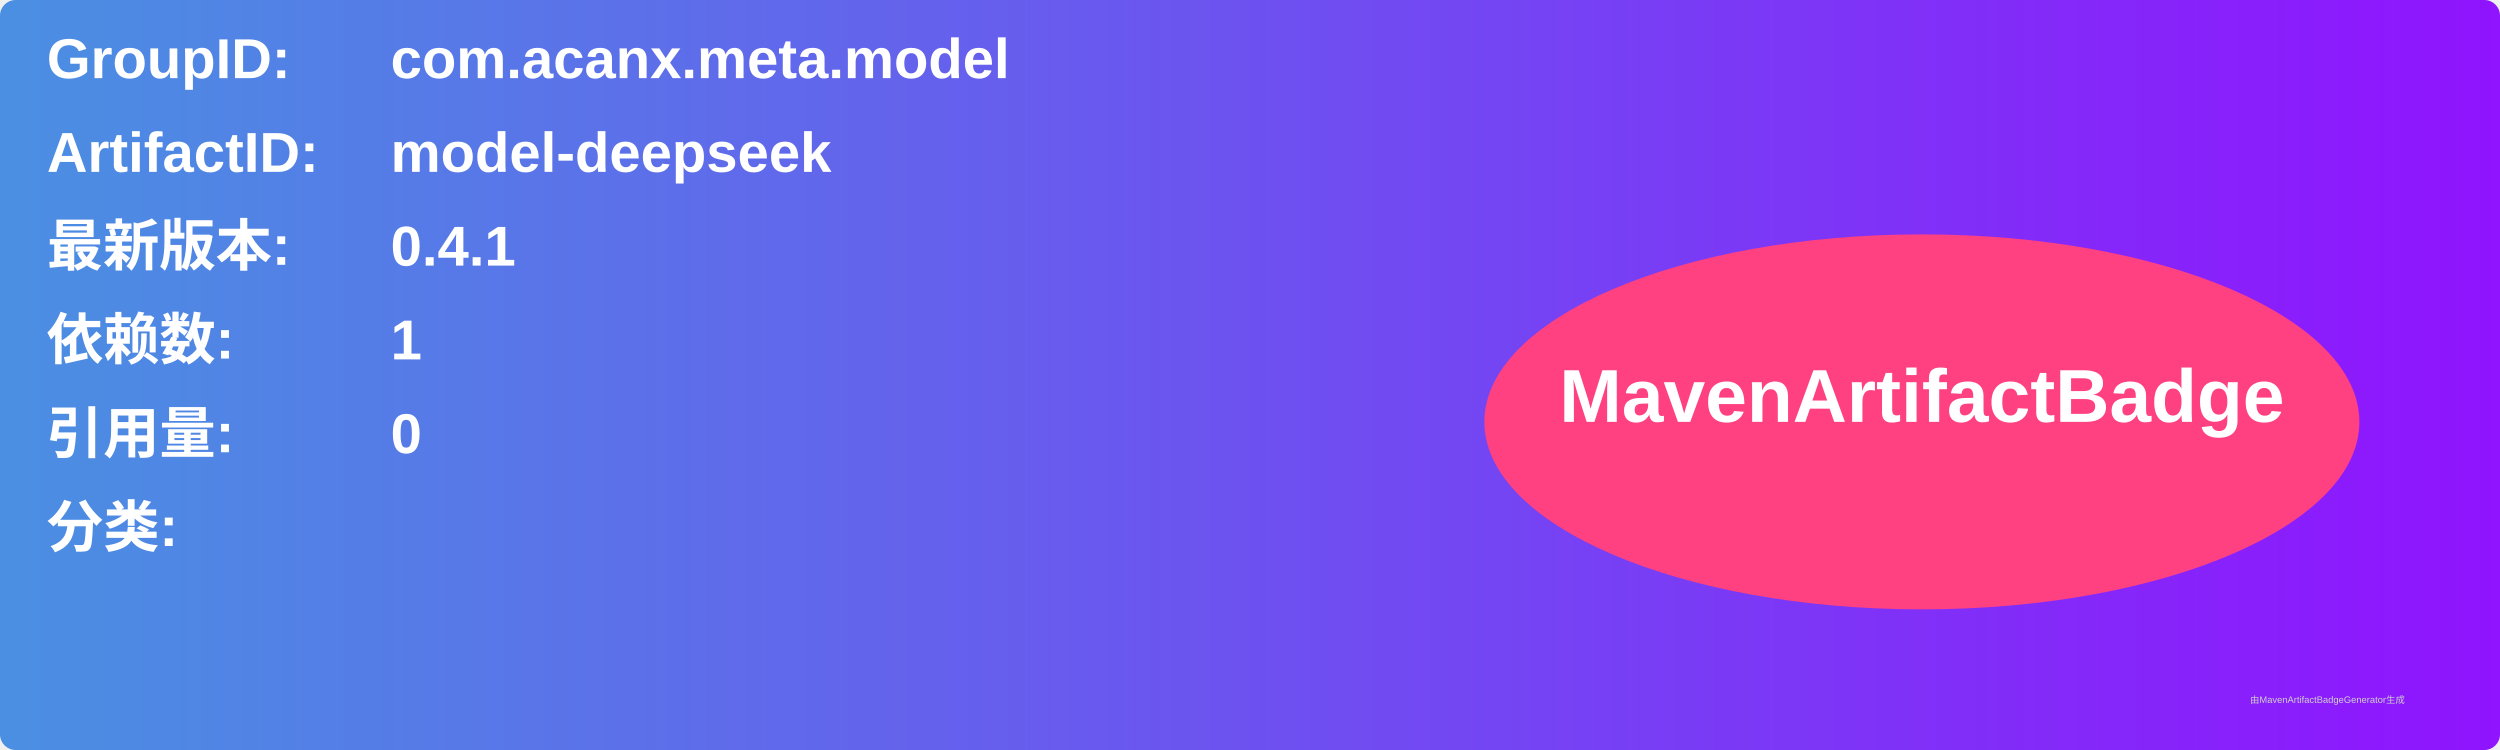
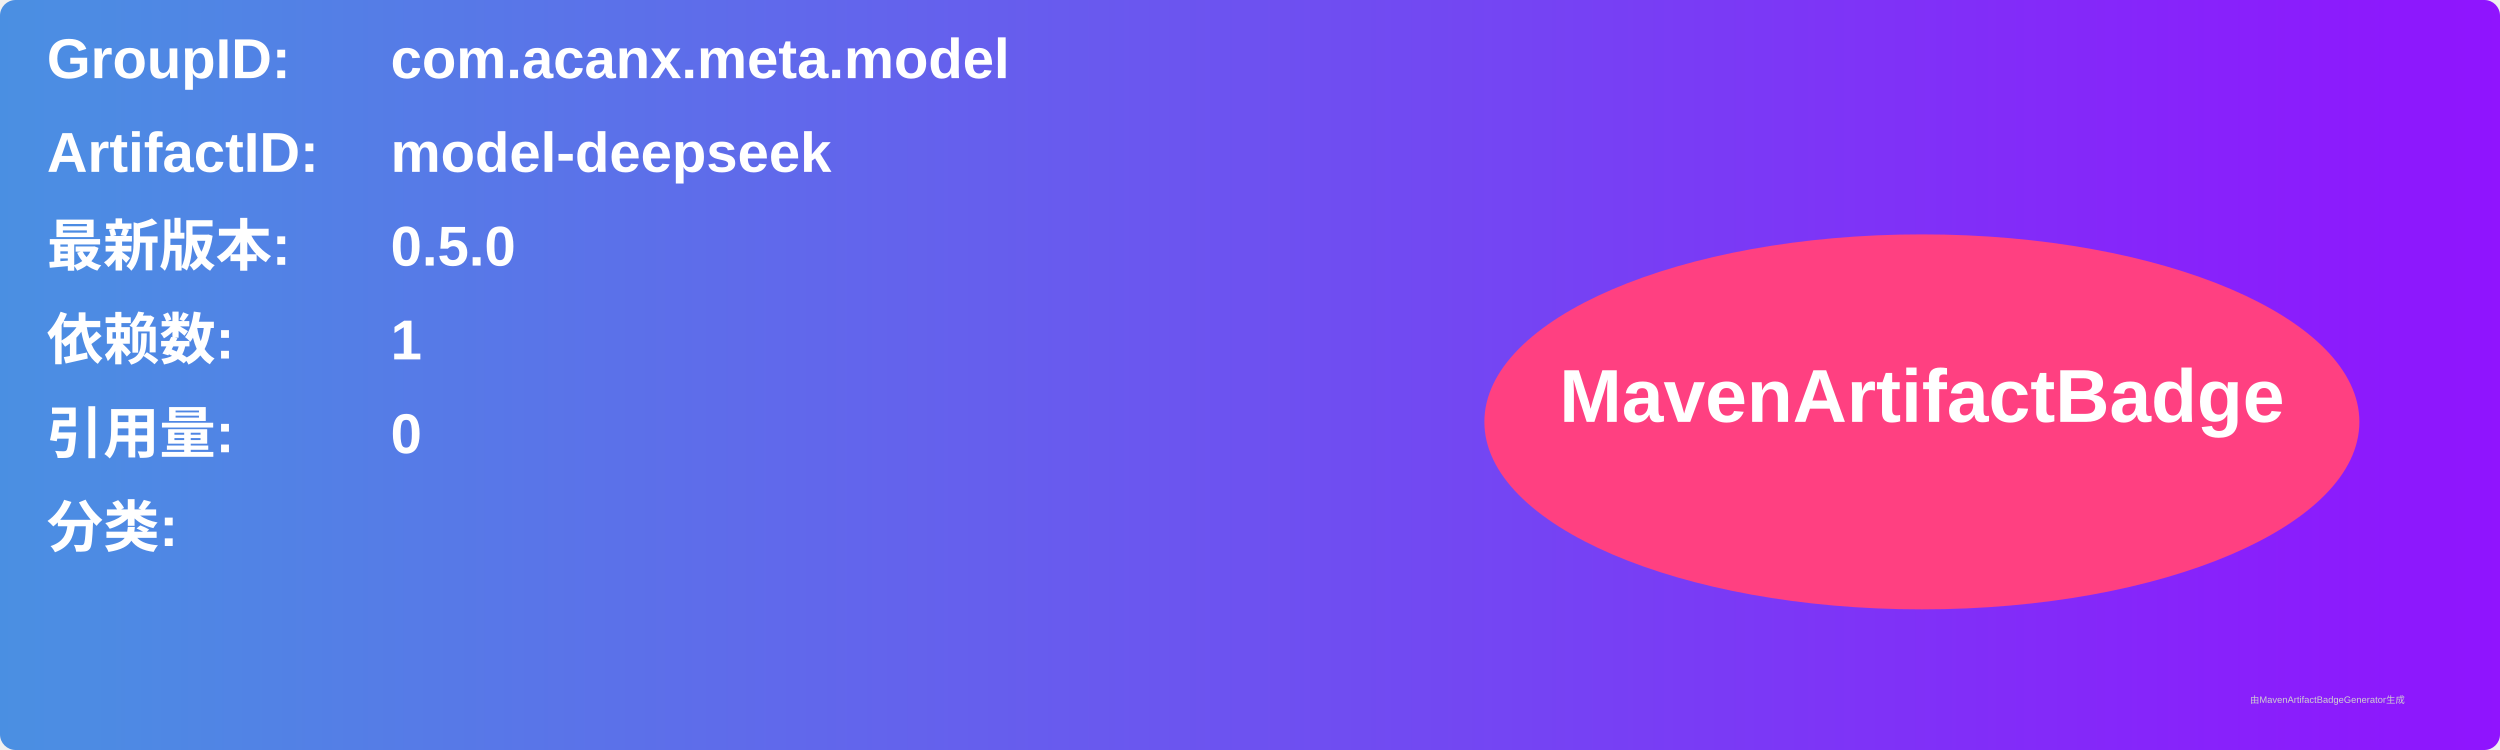
<svg xmlns="http://www.w3.org/2000/svg" width="800" height="240" viewBox="0 0 800 240">
  <linearGradient id="grad" x1="0%" y1="0%" x2="100%" y2="0%">
    <stop offset="0%" stop-color="#4a90e2" />
    <stop offset="100%" stop-color="#9013fe" />
  </linearGradient>
  <rect width="100%" height="100%" rx="5" ry="5" fill="url(#grad)" />
  <g transform="translate(15, 15)">
    <text x="0" y="10" font-family="Arial" font-size="18" fill="white" font-weight="bold" width="260">GroupID:</text>
    <text x="110" y="10" font-family="Arial" font-size="18" fill="white" font-weight="bold" width="460">com.acanx.meta.model</text>
    <text x="0" y="40" font-family="Arial" font-size="18" fill="white" font-weight="bold" width="260">ArtifactID:</text>
    <text x="110" y="40" font-family="Arial" font-size="18" fill="white" font-weight="bold" width="460">model-deepseek</text>
    <text x="0" y="70" font-family="Arial" font-size="18" fill="white" font-weight="bold">最新版本:</text>
    <text x="110" y="70" font-family="Arial" font-size="18" fill="white" font-weight="bold">
-       <tspan font-weight="bold">0.4.1</tspan>
+       <tspan font-weight="bold">0.5.0</tspan>
    </text>
    <text x="0" y="100" font-family="Arial" font-size="18" fill="white" font-weight="bold">依赖数: </text>
    <text x="110" y="100" font-family="Arial" font-size="18" fill="white">
      <tspan font-weight="bold">1</tspan>
    </text>
    <text x="0" y="130" font-family="Arial" font-size="18" fill="white" font-weight="bold">引用量: </text>
    <text x="110" y="130" font-family="Arial" font-size="18" fill="white">
      <tspan font-weight="bold">0</tspan>
    </text>
    <text x="0" y="160" font-family="Arial" font-size="18" fill="white" font-weight="bold">分类:</text>
    <text x="10" y="190" font-family="Arial" font-size="10" fill="white">
      <tspan font-weight="bold" />
    </text>
    <ellipse cx="600" cy="120" rx="140" ry="60" fill="#ff4081" />
    <text x="600" y="120" text-anchor="middle" font-family="Arial" font-size="24" fill="white" font-weight="bold">MavenArtifactBadge</text>
  </g>
  <text x="720" y="225" font-family="Arial" font-size="3" fill="#d0d0d0">由MavenArtifactBadgeGenerator生成</text>
</svg>
